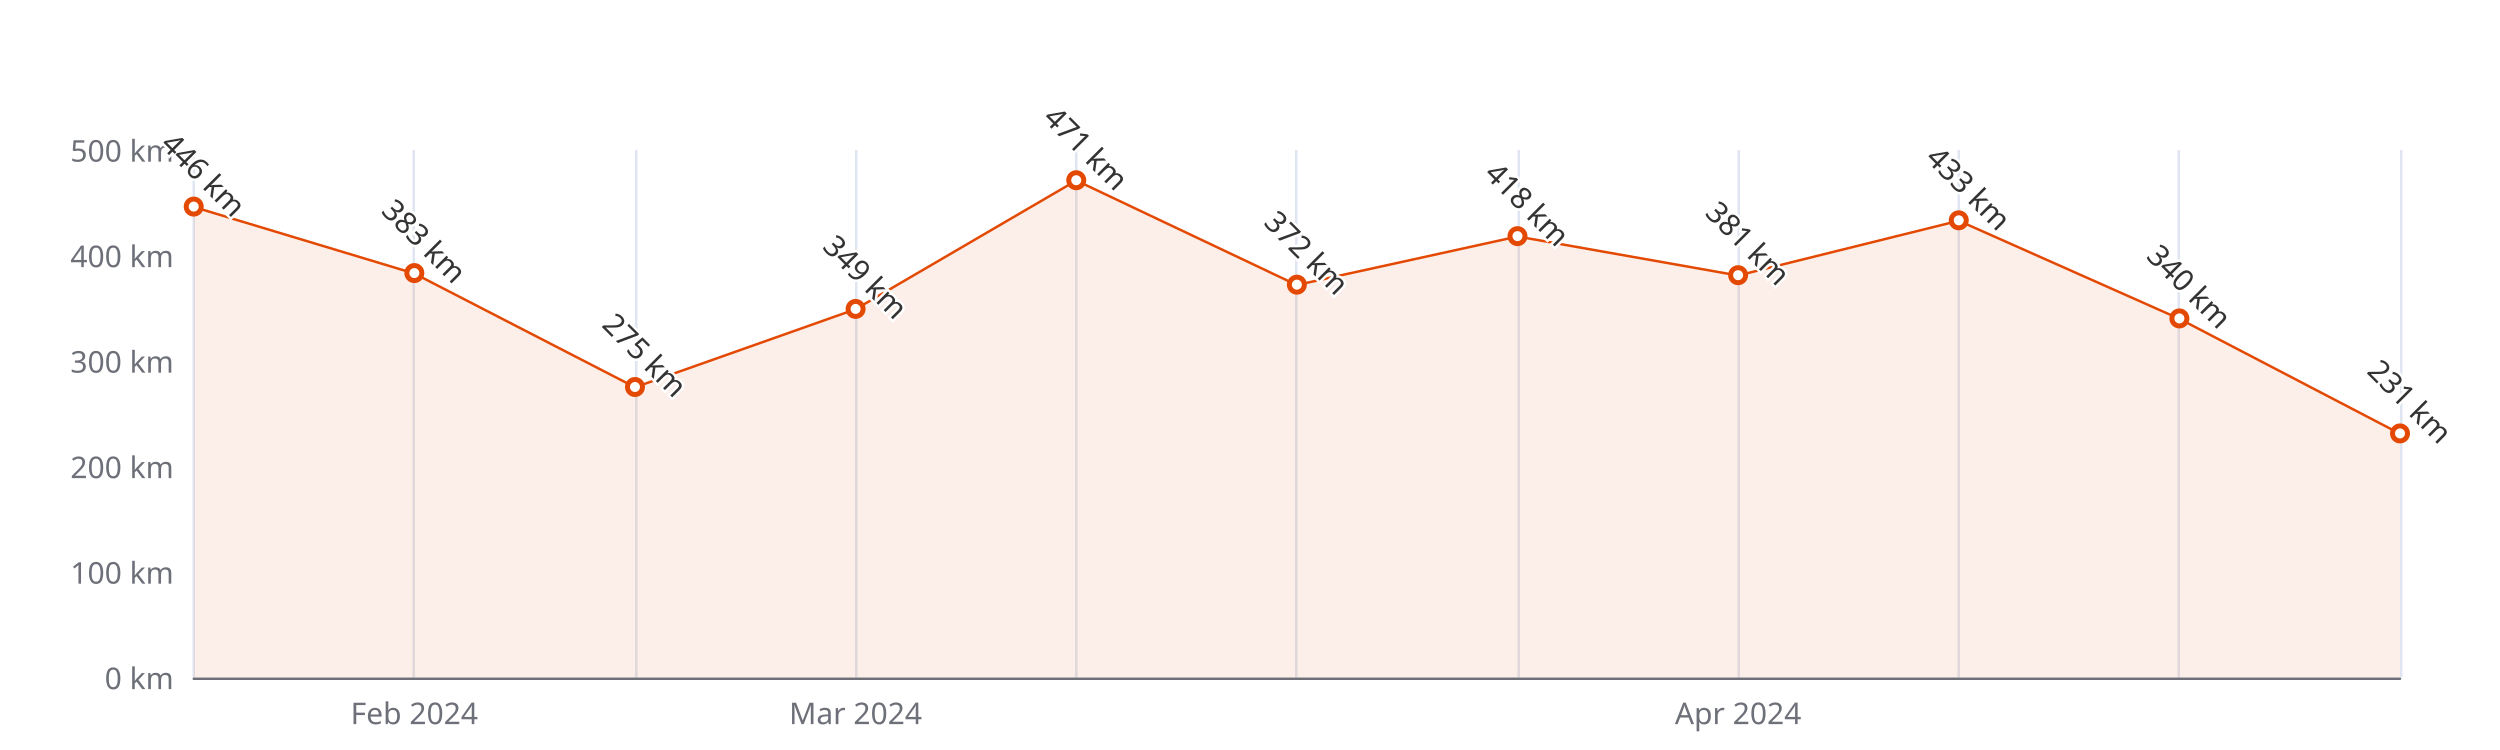
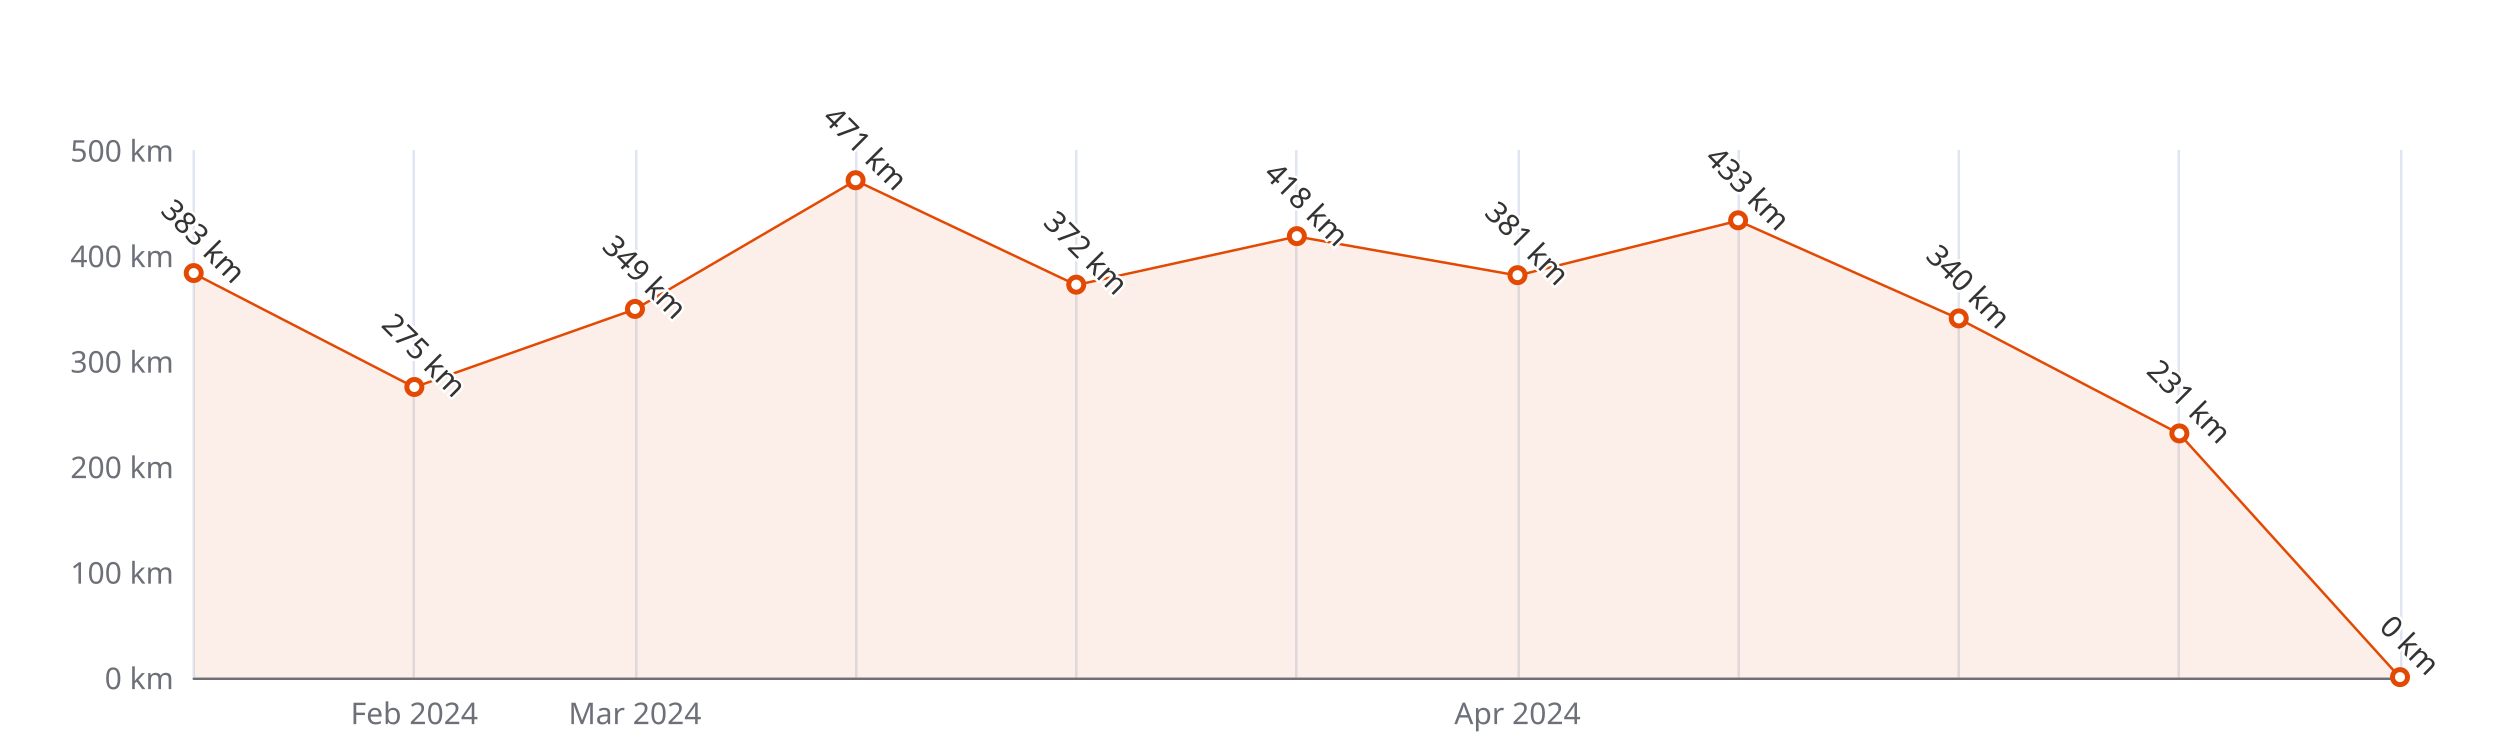
<svg xmlns="http://www.w3.org/2000/svg" width="1000" height="300" version="1.1" baseProfile="full" viewBox="0 0 1000 300">
  <rect width="1000" height="300" x="0" y="0" id="0" fill="#ffffff" />
  <path d="M77.5 60L77.5 271" fill="none" stroke="#E0E6F1" />
  <path d="M165.5 60L165.5 271" fill="none" stroke="#E0E6F1" />
  <path d="M254.5 60L254.5 271" fill="none" stroke="#E0E6F1" />
  <path d="M342.5 60L342.5 271" fill="none" stroke="#E0E6F1" />
  <path d="M430.5 60L430.5 271" fill="none" stroke="#E0E6F1" />
  <path d="M518.5 60L518.5 271" fill="none" stroke="#E0E6F1" />
  <path d="M607.5 60L607.5 271" fill="none" stroke="#E0E6F1" />
  <path d="M695.5 60L695.5 271" fill="none" stroke="#E0E6F1" />
  <path d="M783.5 60L783.5 271" fill="none" stroke="#E0E6F1" />
  <path d="M871.5 60L871.5 271" fill="none" stroke="#E0E6F1" />
  <path d="M960.5 60L960.5 271" fill="none" stroke="#E0E6F1" />
  <path d="M77.5 271.5L960 271.5" fill="none" stroke="#6E7079" stroke-linecap="round" />
  <text dominant-baseline="central" text-anchor="end" style="font-size:12px;font-family:sans-serif;" xml:space="preserve" transform="translate(69.48 271)" fill="#6E7079">0 km</text>
  <text dominant-baseline="central" text-anchor="end" style="font-size:12px;font-family:sans-serif;" xml:space="preserve" transform="translate(69.48 228.8)" fill="#6E7079">100 km</text>
  <text dominant-baseline="central" text-anchor="end" style="font-size:12px;font-family:sans-serif;" xml:space="preserve" transform="translate(69.48 186.6)" fill="#6E7079">200 km</text>
  <text dominant-baseline="central" text-anchor="end" style="font-size:12px;font-family:sans-serif;" xml:space="preserve" transform="translate(69.48 144.4)" fill="#6E7079">300 km</text>
  <text dominant-baseline="central" text-anchor="end" style="font-size:12px;font-family:sans-serif;" xml:space="preserve" transform="translate(69.48 102.2)" fill="#6E7079">400 km</text>
  <text dominant-baseline="central" text-anchor="end" style="font-size:12px;font-family:sans-serif;" xml:space="preserve" transform="translate(69.48 60)" fill="#6E7079">500 km</text>
  <text dominant-baseline="central" text-anchor="middle" style="font-size:12px;font-family:sans-serif;" xml:space="preserve" y="6" transform="translate(165.732 279)" fill="#6E7079">Feb 2024</text>
-   <text dominant-baseline="central" text-anchor="middle" style="font-size:12px;font-family:sans-serif;" xml:space="preserve" y="6" transform="translate(342.236 279)" fill="#6E7079">Mar 2024</text>
-   <text dominant-baseline="central" text-anchor="middle" style="font-size:12px;font-family:sans-serif;" xml:space="preserve" y="6" transform="translate(695.244 279)" fill="#6E7079">Apr 2024</text>
+   <text dominant-baseline="central" text-anchor="middle" style="font-size:12px;font-family:sans-serif;" xml:space="preserve" y="6" transform="translate(253.984 279)" fill="#6E7079">Mar 2024</text>
+   <text dominant-baseline="central" text-anchor="middle" style="font-size:12px;font-family:sans-serif;" xml:space="preserve" y="6" transform="translate(606.992 279)" fill="#6E7079">Apr 2024</text>
  <g clip-path="url(#zr5-c0)">
-     <path d="M77.5 82.8L165.7 109.4L254 154.9L342.2 123.7L430.5 72.2L518.7 114L607 94.6L695.2 110.2L783.5 88.3L871.7 127.5L960 173.5L960 271L871.7 271L783.5 271L695.2 271L607 271L518.7 271L430.5 271L342.2 271L254 271L165.7 271L77.5 271Z" fill="rgb(227,73,2)" fill-opacity="0.09" />
-     <path d="M77.5 82.8L165.7 109.4L254 154.9L342.2 123.7L430.5 72.2L518.7 114L607 94.6L695.2 110.2L783.5 88.3L871.7 127.5L960 173.5" fill="none" stroke="#E34902" stroke-linejoin="bevel" />
+     <path d="M77.5 109.4L165.7 154.9L254 123.7L342.2 72.2L430.5 114L518.7 94.6L607 110.2L695.2 88.3L783.5 127.5L871.7 173.5L960 271L871.7 271L783.5 271L695.2 271L607 271L518.7 271L430.5 271L342.2 271L254 271L165.7 271L77.5 271Z" fill="rgb(227,73,2)" fill-opacity="0.09" />
+     <path d="M77.5 109.4L165.7 154.9L254 123.7L342.2 72.2L430.5 114L518.7 94.6L607 110.2L695.2 88.3L783.5 127.5L871.7 173.5L960 271" fill="none" stroke="#E34902" stroke-linejoin="bevel" />
  </g>
-   <path d="M1 0A1 1 0 1 1 1 -0.1A1 1 0 0 1 1 0" transform="matrix(3,0,0,3,77.48,82.788)" fill="#fff" stroke="#E34902" stroke-width="0.667" />
-   <path d="M1 0A1 1 0 1 1 1 -0.1A1 1 0 0 1 1 0" transform="matrix(3,0,0,3,165.732,109.374)" fill="#fff" stroke="#E34902" stroke-width="0.667" />
-   <path d="M1 0A1 1 0 1 1 1 -0.1A1 1 0 0 1 1 0" transform="matrix(3,0,0,3,253.984,154.95)" fill="#fff" stroke="#E34902" stroke-width="0.667" />
-   <path d="M1 0A1 1 0 1 1 1 -0.1A1 1 0 0 1 1 0" transform="matrix(3,0,0,3,342.236,123.722)" fill="#fff" stroke="#E34902" stroke-width="0.667" />
-   <path d="M1 0A1 1 0 1 1 1 -0.1A1 1 0 0 1 1 0" transform="matrix(3,0,0,3,430.488,72.238)" fill="#fff" stroke="#E34902" stroke-width="0.667" />
-   <path d="M1 0A1 1 0 1 1 1 -0.1A1 1 0 0 1 1 0" transform="matrix(3,0,0,3,518.74,114.016)" fill="#fff" stroke="#E34902" stroke-width="0.667" />
-   <path d="M1 0A1 1 0 1 1 1 -0.1A1 1 0 0 1 1 0" transform="matrix(3,0,0,3,606.992,94.604)" fill="#fff" stroke="#E34902" stroke-width="0.667" />
-   <path d="M1 0A1 1 0 1 1 1 -0.1A1 1 0 0 1 1 0" transform="matrix(3,0,0,3,695.244,110.218)" fill="#fff" stroke="#E34902" stroke-width="0.667" />
-   <path d="M1 0A1 1 0 1 1 1 -0.1A1 1 0 0 1 1 0" transform="matrix(3,0,0,3,783.496,88.274)" fill="#fff" stroke="#E34902" stroke-width="0.667" />
-   <path d="M1 0A1 1 0 1 1 1 -0.1A1 1 0 0 1 1 0" transform="matrix(3,0,0,3,871.748,127.52)" fill="#fff" stroke="#E34902" stroke-width="0.667" />
-   <path d="M1 0A1 1 0 1 1 1 -0.1A1 1 0 0 1 1 0" transform="matrix(3,0,0,3,960,173.518)" fill="#fff" stroke="#E34902" stroke-width="0.667" />
-   <text dominant-baseline="central" text-anchor="middle" style="font-size:12px;font-family:sans-serif;" xml:space="preserve" y="-6" transform="matrix(0.707,0.707,-0.707,0.707,77.48,73.788)" fill="#333" stroke="rgb(255,255,255)" stroke-width="2" paint-order="stroke" stroke-miterlimit="2">446 km</text>
-   <text dominant-baseline="central" text-anchor="middle" style="font-size:12px;font-family:sans-serif;" xml:space="preserve" y="-6" transform="matrix(0.707,0.707,-0.707,0.707,165.732,100.374)" fill="#333" stroke="rgb(255,255,255)" stroke-width="2" paint-order="stroke" stroke-miterlimit="2">383 km</text>
-   <text dominant-baseline="central" text-anchor="middle" style="font-size:12px;font-family:sans-serif;" xml:space="preserve" y="-6" transform="matrix(0.707,0.707,-0.707,0.707,253.984,145.95)" fill="#333" stroke="rgb(255,255,255)" stroke-width="2" paint-order="stroke" stroke-miterlimit="2">275 km</text>
-   <text dominant-baseline="central" text-anchor="middle" style="font-size:12px;font-family:sans-serif;" xml:space="preserve" y="-6" transform="matrix(0.707,0.707,-0.707,0.707,342.236,114.722)" fill="#333" stroke="rgb(255,255,255)" stroke-width="2" paint-order="stroke" stroke-miterlimit="2">349 km</text>
-   <text dominant-baseline="central" text-anchor="middle" style="font-size:12px;font-family:sans-serif;" xml:space="preserve" y="-6" transform="matrix(0.707,0.707,-0.707,0.707,430.488,63.238)" fill="#333" stroke="rgb(255,255,255)" stroke-width="2" paint-order="stroke" stroke-miterlimit="2">471 km</text>
-   <text dominant-baseline="central" text-anchor="middle" style="font-size:12px;font-family:sans-serif;" xml:space="preserve" y="-6" transform="matrix(0.707,0.707,-0.707,0.707,518.74,105.016)" fill="#333" stroke="rgb(255,255,255)" stroke-width="2" paint-order="stroke" stroke-miterlimit="2">372 km</text>
-   <text dominant-baseline="central" text-anchor="middle" style="font-size:12px;font-family:sans-serif;" xml:space="preserve" y="-6" transform="matrix(0.707,0.707,-0.707,0.707,606.992,85.604)" fill="#333" stroke="rgb(255,255,255)" stroke-width="2" paint-order="stroke" stroke-miterlimit="2">418 km</text>
-   <text dominant-baseline="central" text-anchor="middle" style="font-size:12px;font-family:sans-serif;" xml:space="preserve" y="-6" transform="matrix(0.707,0.707,-0.707,0.707,695.244,101.218)" fill="#333" stroke="rgb(255,255,255)" stroke-width="2" paint-order="stroke" stroke-miterlimit="2">381 km</text>
-   <text dominant-baseline="central" text-anchor="middle" style="font-size:12px;font-family:sans-serif;" xml:space="preserve" y="-6" transform="matrix(0.707,0.707,-0.707,0.707,783.496,79.274)" fill="#333" stroke="rgb(255,255,255)" stroke-width="2" paint-order="stroke" stroke-miterlimit="2">433 km</text>
-   <text dominant-baseline="central" text-anchor="middle" style="font-size:12px;font-family:sans-serif;" xml:space="preserve" y="-6" transform="matrix(0.707,0.707,-0.707,0.707,871.748,118.52)" fill="#333" stroke="rgb(255,255,255)" stroke-width="2" paint-order="stroke" stroke-miterlimit="2">340 km</text>
-   <text dominant-baseline="central" text-anchor="middle" style="font-size:12px;font-family:sans-serif;" xml:space="preserve" y="-6" transform="matrix(0.707,0.707,-0.707,0.707,960,164.518)" fill="#333" stroke="rgb(255,255,255)" stroke-width="2" paint-order="stroke" stroke-miterlimit="2">231 km</text>
+   <path d="M1 0A1 1 0 1 1 1 -0.1A1 1 0 0 1 1 0" transform="matrix(3,0,0,3,77.48,109.374)" fill="#fff" stroke="#E34902" stroke-width="0.667" />
+   <path d="M1 0A1 1 0 1 1 1 -0.1A1 1 0 0 1 1 0" transform="matrix(3,0,0,3,165.732,154.95)" fill="#fff" stroke="#E34902" stroke-width="0.667" />
+   <path d="M1 0A1 1 0 1 1 1 -0.1A1 1 0 0 1 1 0" transform="matrix(3,0,0,3,253.984,123.722)" fill="#fff" stroke="#E34902" stroke-width="0.667" />
+   <path d="M1 0A1 1 0 1 1 1 -0.1A1 1 0 0 1 1 0" transform="matrix(3,0,0,3,342.236,72.238)" fill="#fff" stroke="#E34902" stroke-width="0.667" />
+   <path d="M1 0A1 1 0 1 1 1 -0.1A1 1 0 0 1 1 0" transform="matrix(3,0,0,3,430.488,114.016)" fill="#fff" stroke="#E34902" stroke-width="0.667" />
+   <path d="M1 0A1 1 0 1 1 1 -0.1A1 1 0 0 1 1 0" transform="matrix(3,0,0,3,518.74,94.604)" fill="#fff" stroke="#E34902" stroke-width="0.667" />
+   <path d="M1 0A1 1 0 1 1 1 -0.1A1 1 0 0 1 1 0" transform="matrix(3,0,0,3,606.992,110.218)" fill="#fff" stroke="#E34902" stroke-width="0.667" />
+   <path d="M1 0A1 1 0 1 1 1 -0.1A1 1 0 0 1 1 0" transform="matrix(3,0,0,3,695.244,88.274)" fill="#fff" stroke="#E34902" stroke-width="0.667" />
+   <path d="M1 0A1 1 0 1 1 1 -0.1A1 1 0 0 1 1 0" transform="matrix(3,0,0,3,783.496,127.52)" fill="#fff" stroke="#E34902" stroke-width="0.667" />
+   <path d="M1 0A1 1 0 1 1 1 -0.1A1 1 0 0 1 1 0" transform="matrix(3,0,0,3,871.748,173.518)" fill="#fff" stroke="#E34902" stroke-width="0.667" />
+   <path d="M1 0A1 1 0 1 1 1 -0.1A1 1 0 0 1 1 0" transform="matrix(3,0,0,3,960,271)" fill="#fff" stroke="#E34902" stroke-width="0.667" />
+   <text dominant-baseline="central" text-anchor="middle" style="font-size:12px;font-family:sans-serif;" xml:space="preserve" y="-6" transform="matrix(0.707,0.707,-0.707,0.707,77.48,100.374)" fill="#333" stroke="rgb(255,255,255)" stroke-width="2" paint-order="stroke" stroke-miterlimit="2">383 km</text>
+   <text dominant-baseline="central" text-anchor="middle" style="font-size:12px;font-family:sans-serif;" xml:space="preserve" y="-6" transform="matrix(0.707,0.707,-0.707,0.707,165.732,145.95)" fill="#333" stroke="rgb(255,255,255)" stroke-width="2" paint-order="stroke" stroke-miterlimit="2">275 km</text>
+   <text dominant-baseline="central" text-anchor="middle" style="font-size:12px;font-family:sans-serif;" xml:space="preserve" y="-6" transform="matrix(0.707,0.707,-0.707,0.707,253.984,114.722)" fill="#333" stroke="rgb(255,255,255)" stroke-width="2" paint-order="stroke" stroke-miterlimit="2">349 km</text>
+   <text dominant-baseline="central" text-anchor="middle" style="font-size:12px;font-family:sans-serif;" xml:space="preserve" y="-6" transform="matrix(0.707,0.707,-0.707,0.707,342.236,63.238)" fill="#333" stroke="rgb(255,255,255)" stroke-width="2" paint-order="stroke" stroke-miterlimit="2">471 km</text>
+   <text dominant-baseline="central" text-anchor="middle" style="font-size:12px;font-family:sans-serif;" xml:space="preserve" y="-6" transform="matrix(0.707,0.707,-0.707,0.707,430.488,105.016)" fill="#333" stroke="rgb(255,255,255)" stroke-width="2" paint-order="stroke" stroke-miterlimit="2">372 km</text>
+   <text dominant-baseline="central" text-anchor="middle" style="font-size:12px;font-family:sans-serif;" xml:space="preserve" y="-6" transform="matrix(0.707,0.707,-0.707,0.707,518.74,85.604)" fill="#333" stroke="rgb(255,255,255)" stroke-width="2" paint-order="stroke" stroke-miterlimit="2">418 km</text>
+   <text dominant-baseline="central" text-anchor="middle" style="font-size:12px;font-family:sans-serif;" xml:space="preserve" y="-6" transform="matrix(0.707,0.707,-0.707,0.707,606.992,101.218)" fill="#333" stroke="rgb(255,255,255)" stroke-width="2" paint-order="stroke" stroke-miterlimit="2">381 km</text>
+   <text dominant-baseline="central" text-anchor="middle" style="font-size:12px;font-family:sans-serif;" xml:space="preserve" y="-6" transform="matrix(0.707,0.707,-0.707,0.707,695.244,79.274)" fill="#333" stroke="rgb(255,255,255)" stroke-width="2" paint-order="stroke" stroke-miterlimit="2">433 km</text>
+   <text dominant-baseline="central" text-anchor="middle" style="font-size:12px;font-family:sans-serif;" xml:space="preserve" y="-6" transform="matrix(0.707,0.707,-0.707,0.707,783.496,118.52)" fill="#333" stroke="rgb(255,255,255)" stroke-width="2" paint-order="stroke" stroke-miterlimit="2">340 km</text>
+   <text dominant-baseline="central" text-anchor="middle" style="font-size:12px;font-family:sans-serif;" xml:space="preserve" y="-6" transform="matrix(0.707,0.707,-0.707,0.707,871.748,164.518)" fill="#333" stroke="rgb(255,255,255)" stroke-width="2" paint-order="stroke" stroke-miterlimit="2">231 km</text>
+   <text dominant-baseline="central" text-anchor="middle" style="font-size:12px;font-family:sans-serif;" xml:space="preserve" y="-6" transform="matrix(0.707,0.707,-0.707,0.707,960,262)" fill="#333" stroke="rgb(255,255,255)" stroke-width="2" paint-order="stroke" stroke-miterlimit="2">0 km</text>
  <defs>
    <clipPath id="zr5-c0">
      <path d="M76 59.5l884 0l0 212l-884 0Z" fill="#000" />
    </clipPath>
  </defs>
</svg>
